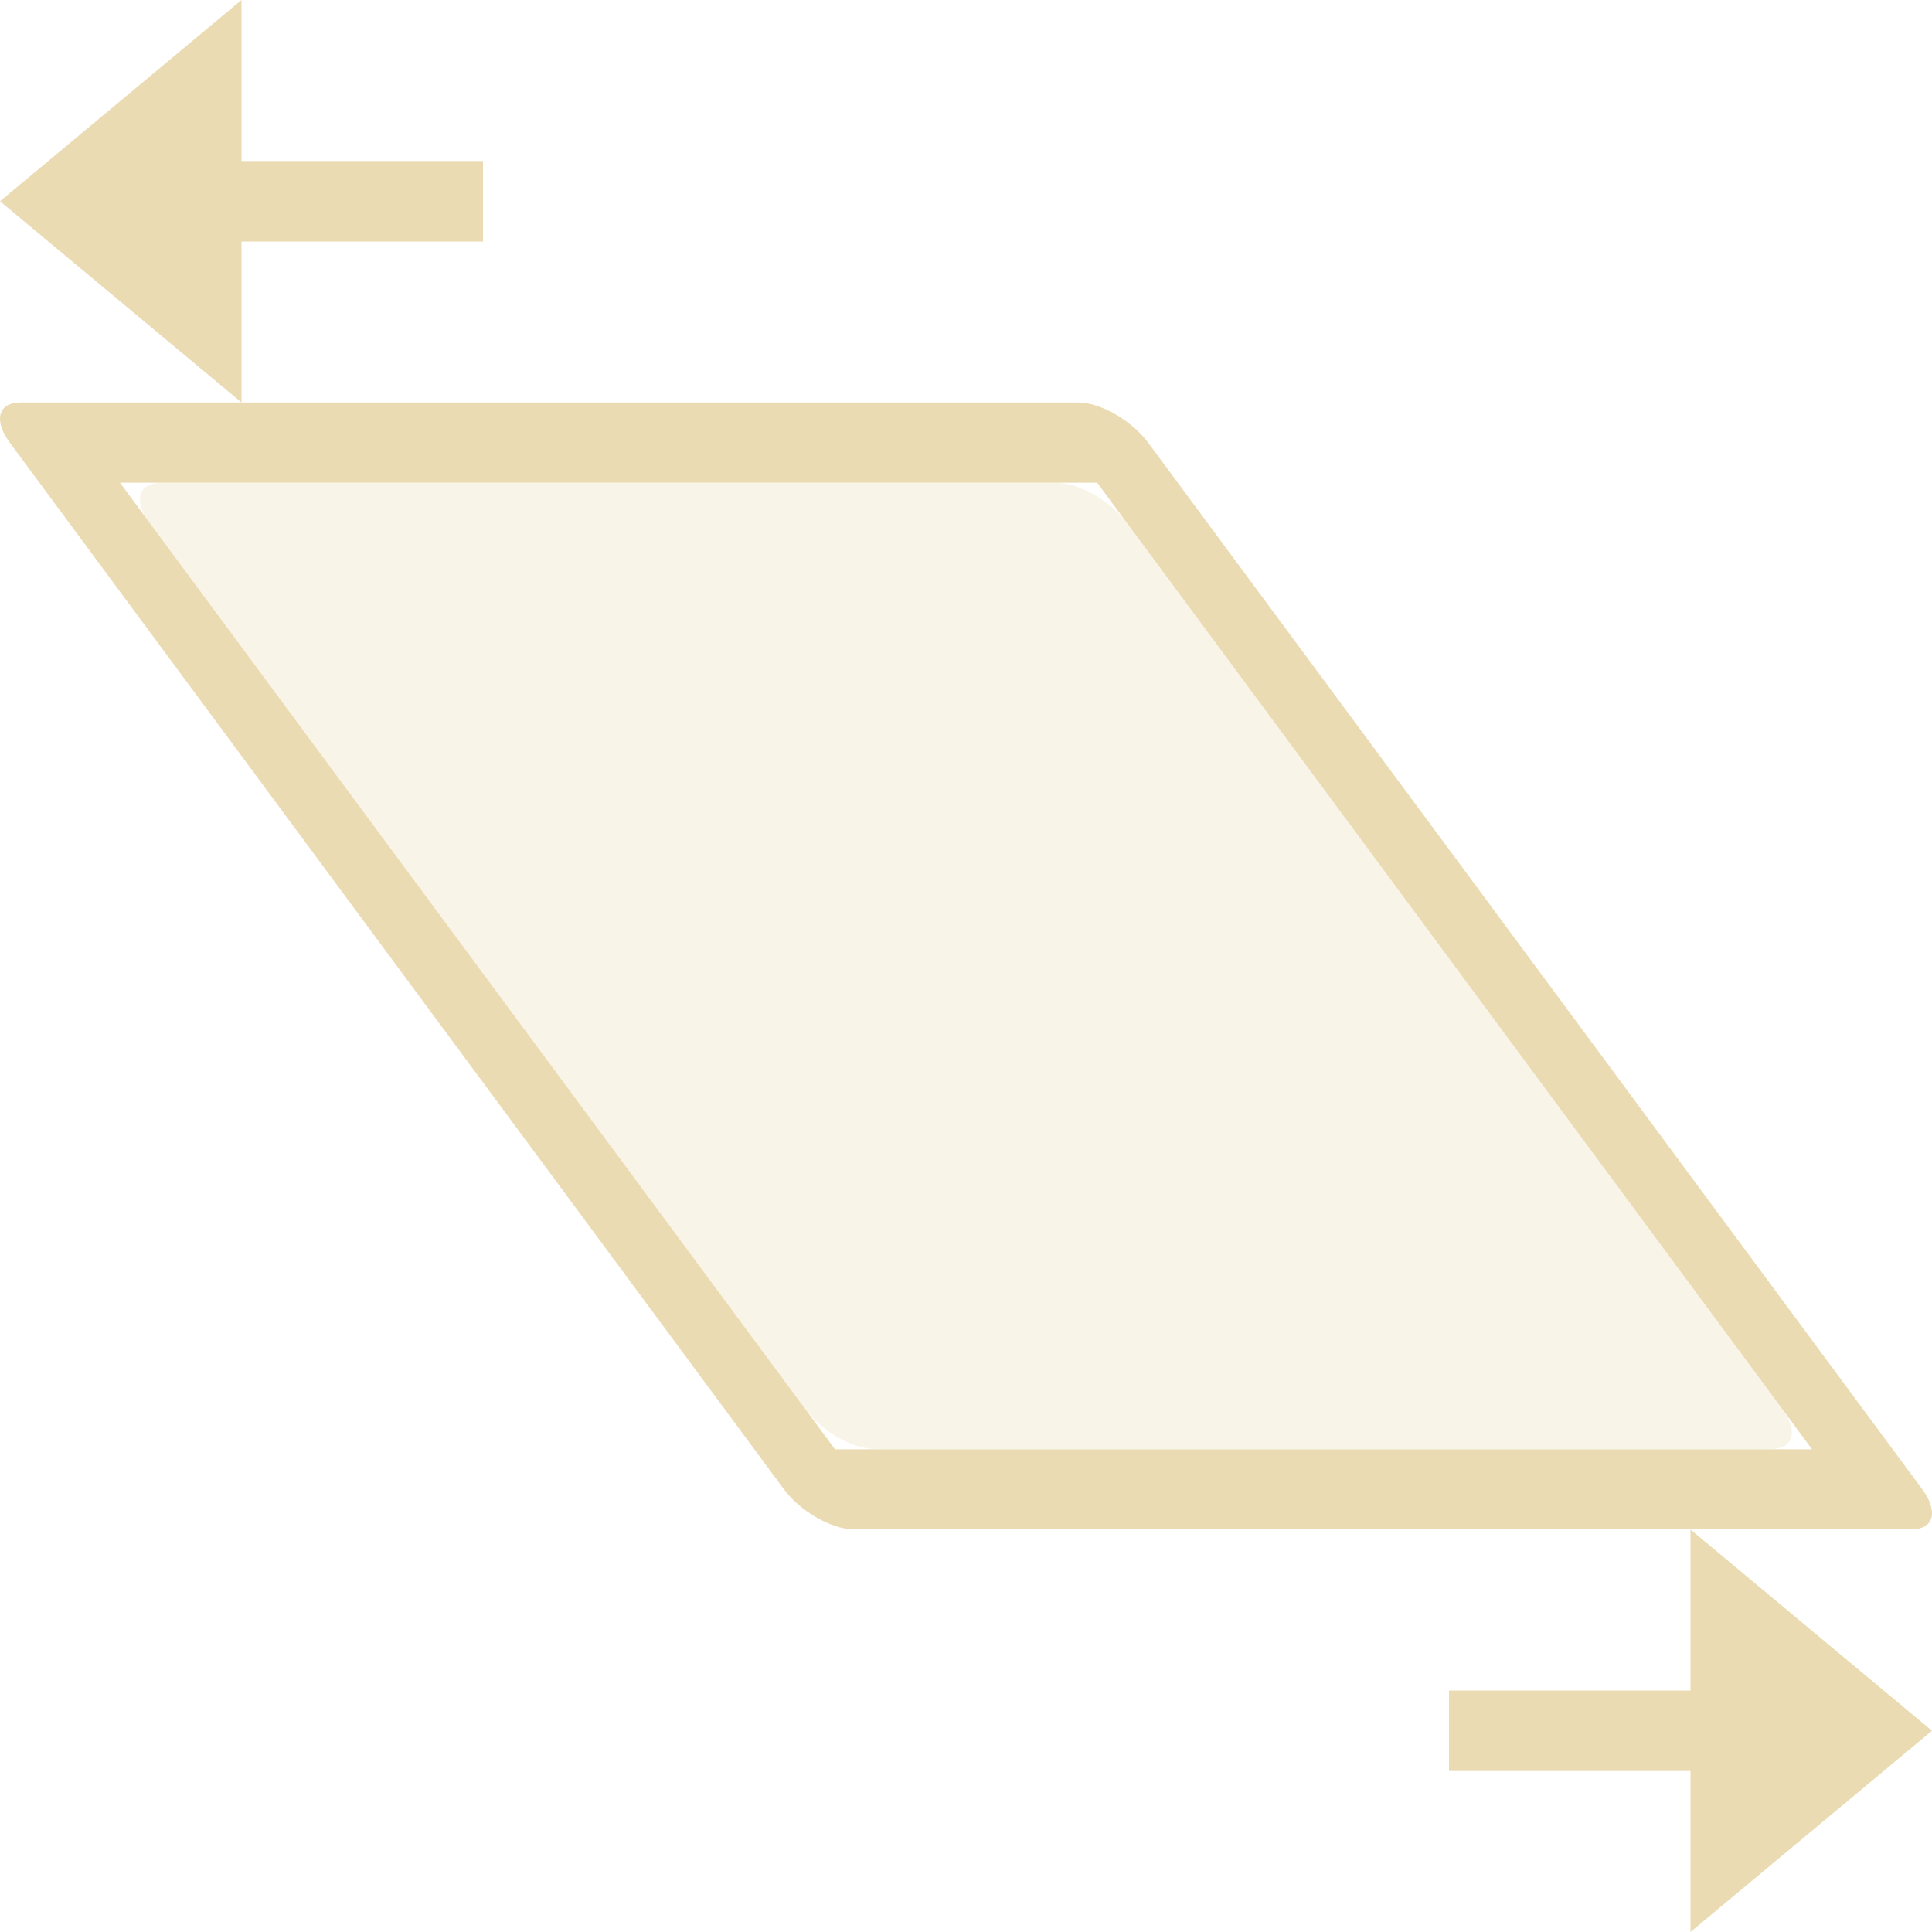
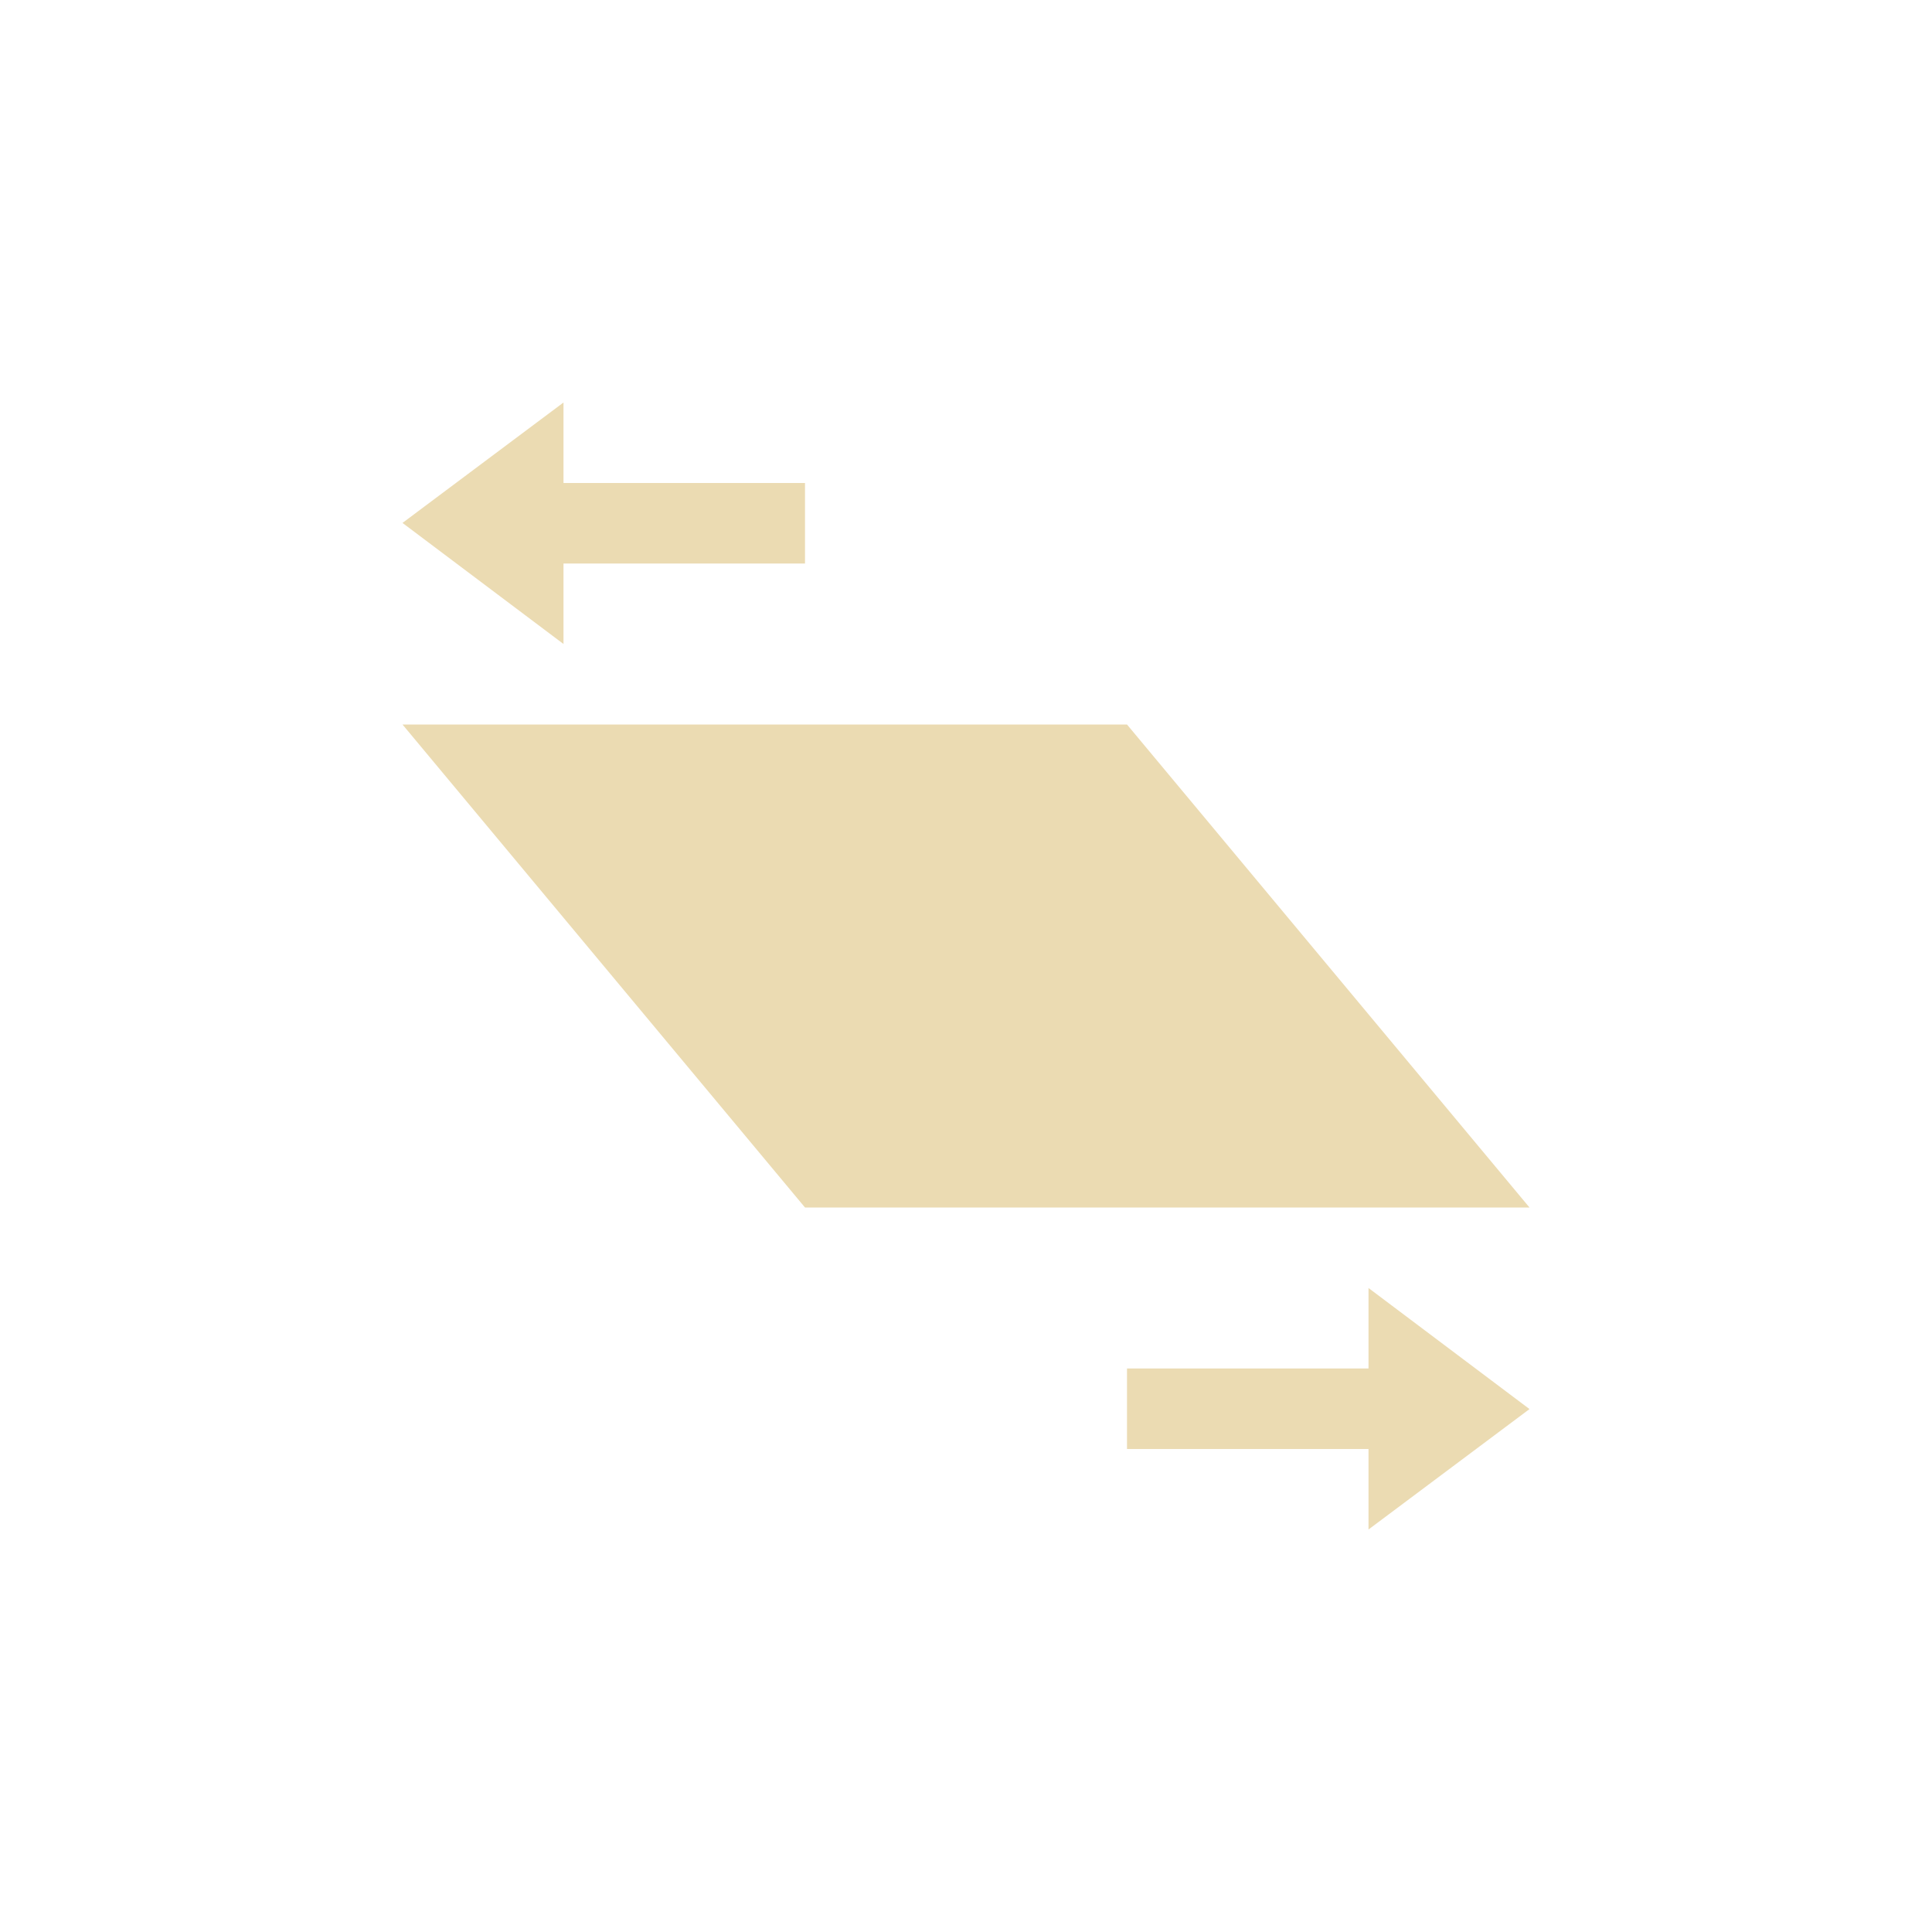
- <svg xmlns="http://www.w3.org/2000/svg" width="24" height="24" viewBox="0 0 24 24">
+ <svg xmlns="http://www.w3.org/2000/svg" width="24" height="24" version="1.1" viewBox="0 0 24 24">
  <defs>
-     <style id="current-color-scheme" type="text/css">
-    .ColorScheme-Text { color:#ebdbb2; } .ColorScheme-Highlight { color:#458588; }
-   </style>
+     <style type="text/css">.ColorScheme-Text { color:#ebdbb2; } .ColorScheme-Highlight { color:#458588; }</style>
  </defs>
-   <path style="fill:currentColor" class="ColorScheme-Text" d="M 3 0 L 0 2.5 L 3 5 L 3 3 L 6 3 L 6 2 L 3 2 L 3 0 z M 3 5 L 0.254 5 A 0.716 0.348 34.651 0 0 0.121 5.498 L 9.738 18.5 A 0.716 0.348 34.651 0 0 10.607 18.998 L 23.746 18.998 A 0.716 0.348 34.651 0 0 23.879 18.5 L 14.262 5.498 A 0.716 0.348 34.651 0 0 13.393 5 L 3 5 z M 1.49 5.996 L 13.629 5.996 L 22.51 18.004 L 10.373 18.004 L 1.49 5.996 z M 21 19 L 21 21 L 18 21 L 18 22 L 21 22 L 21 24 L 24 21.5 L 21 19 z" />
-   <path style="fill:currentColor;opacity:0.3" class="ColorScheme-Text" d="M 1.992 6 C 1.715 6 1.656 6.223 1.859 6.498 L 10 17.502 C 10.203 17.777 10.593 18 10.869 18 L 22.006 18 C 22.283 18 22.342 17.777 22.139 17.502 L 14 6.498 C 13.797 6.223 13.407 6 13.131 6 L 1.992 6 z" />
+   <path class="ColorScheme-Text" d="m7 5-2 1.496 2 1.504v-1h3v-1h-3zm-2 4 5 6h9l-5-6zm12 7v1h-3v1h3v1l2-1.496z" fill="currentColor" />
</svg>
